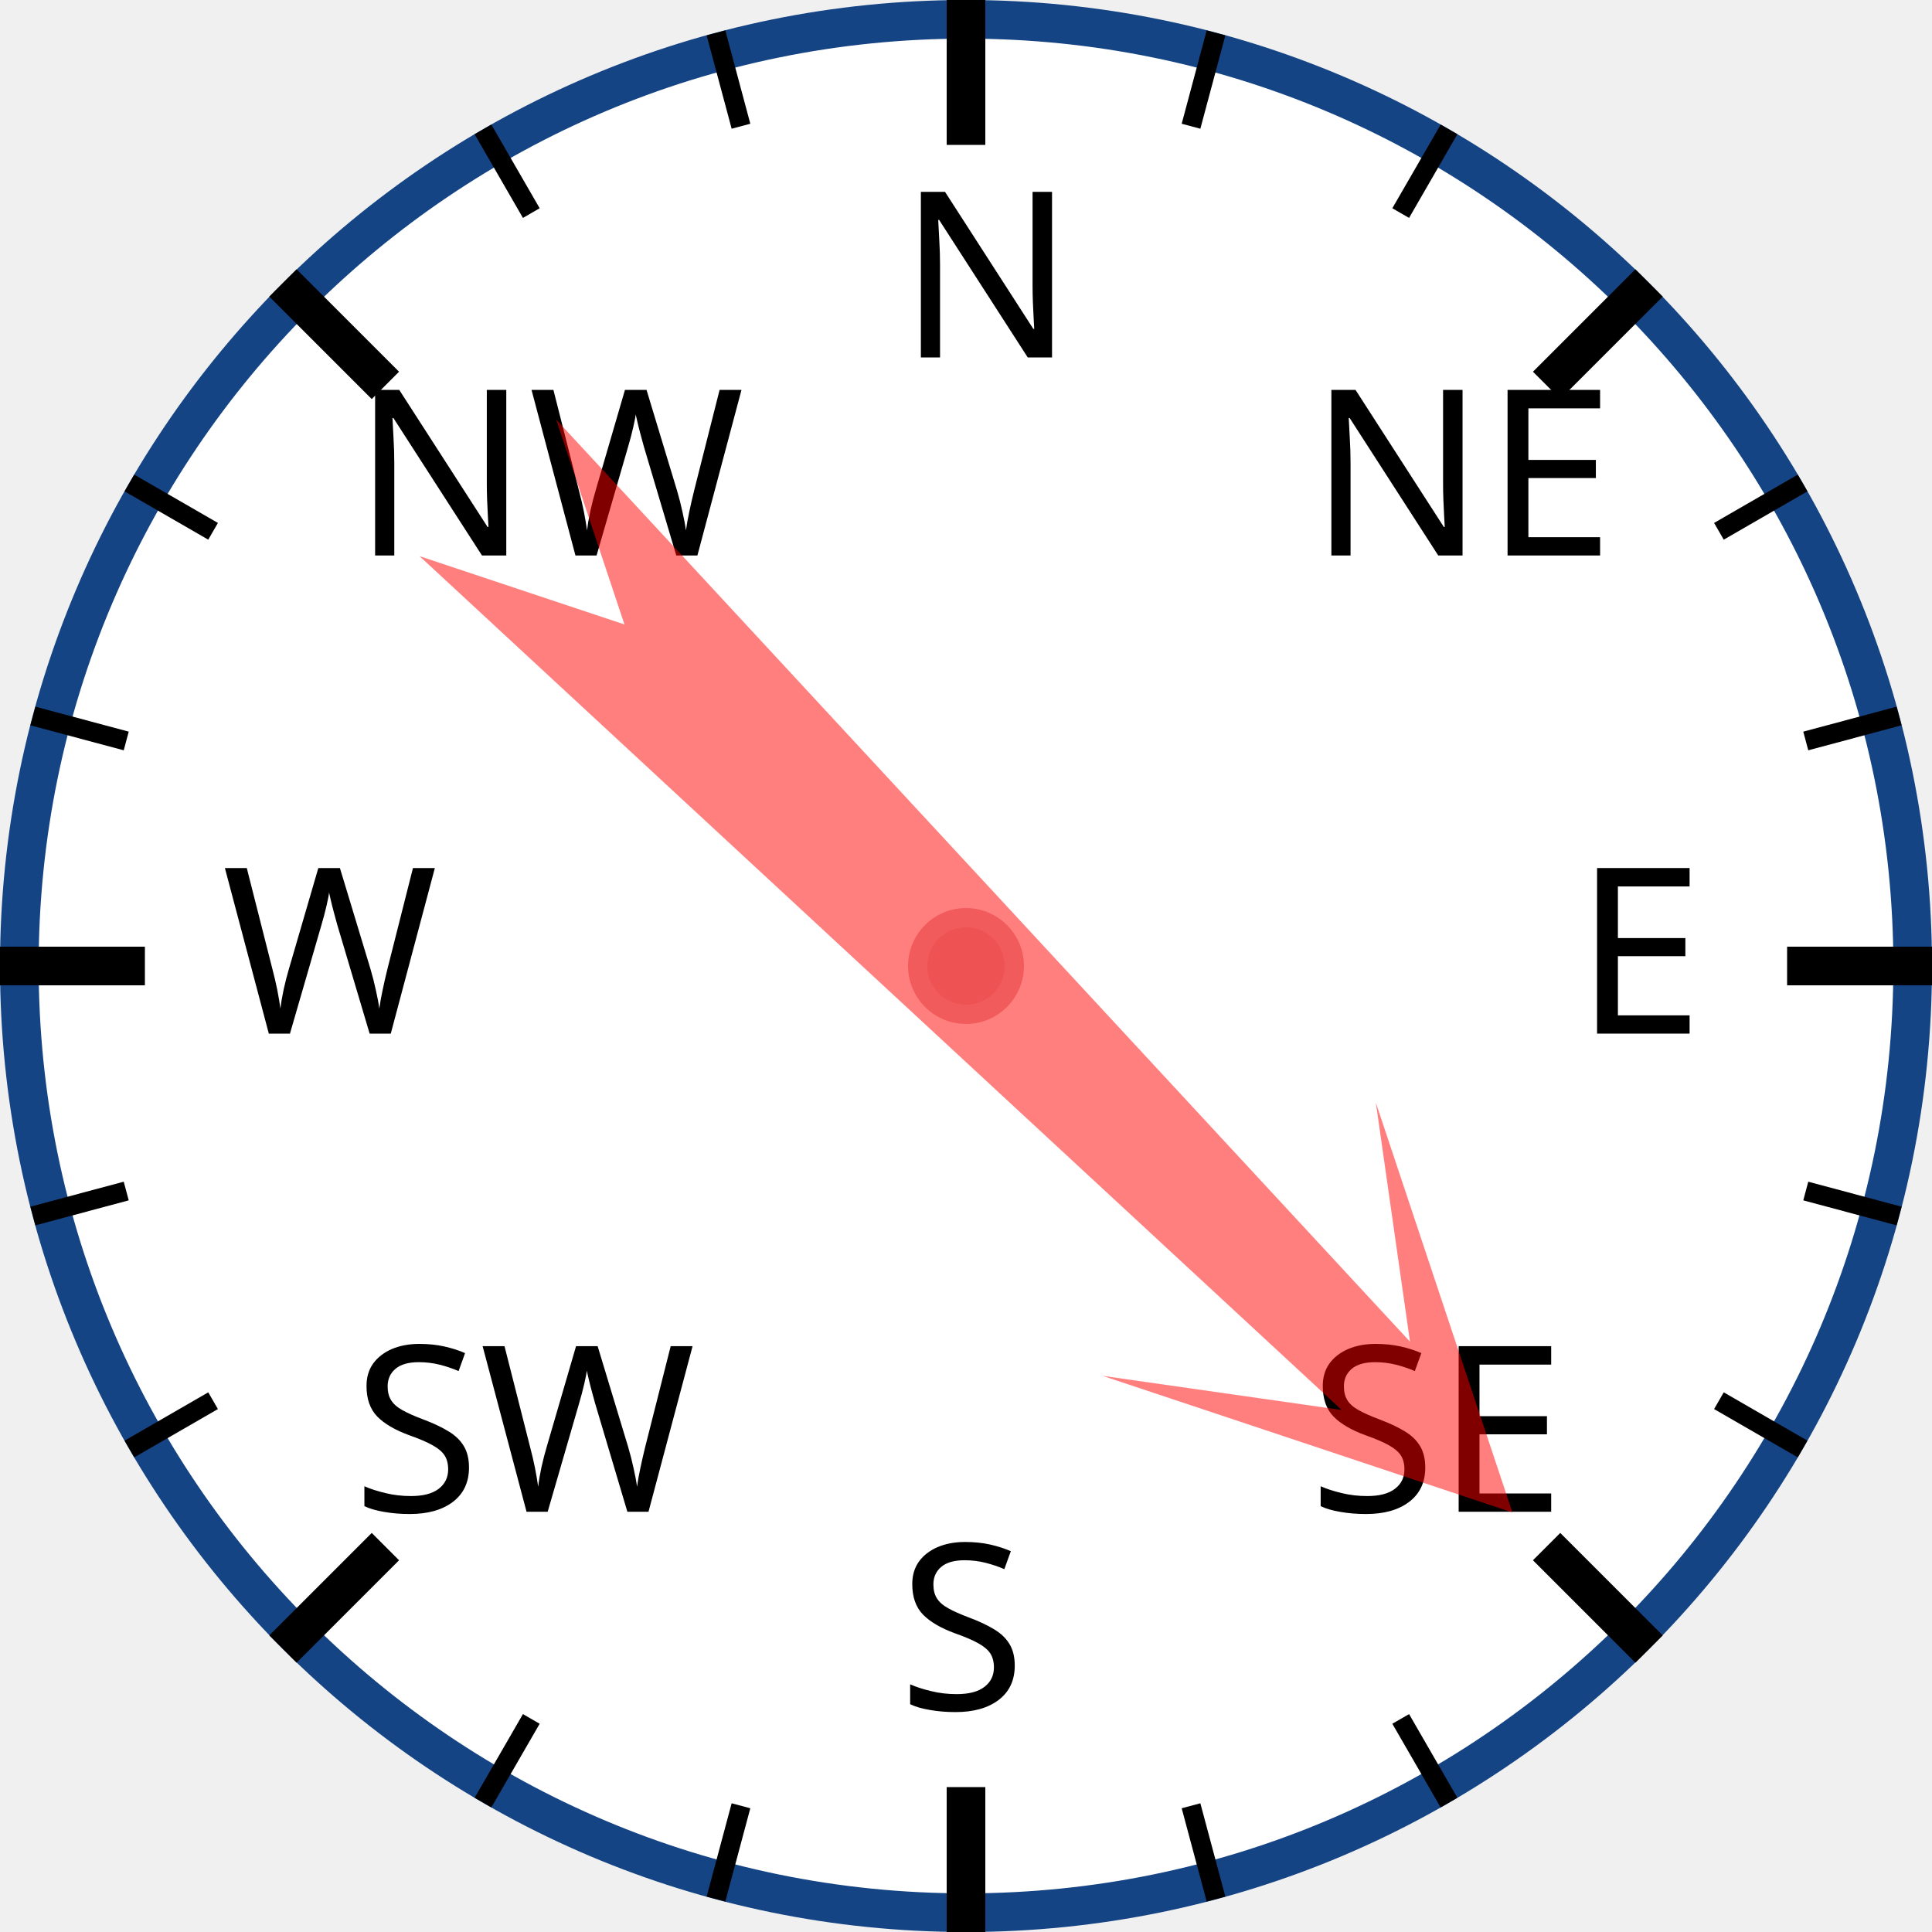
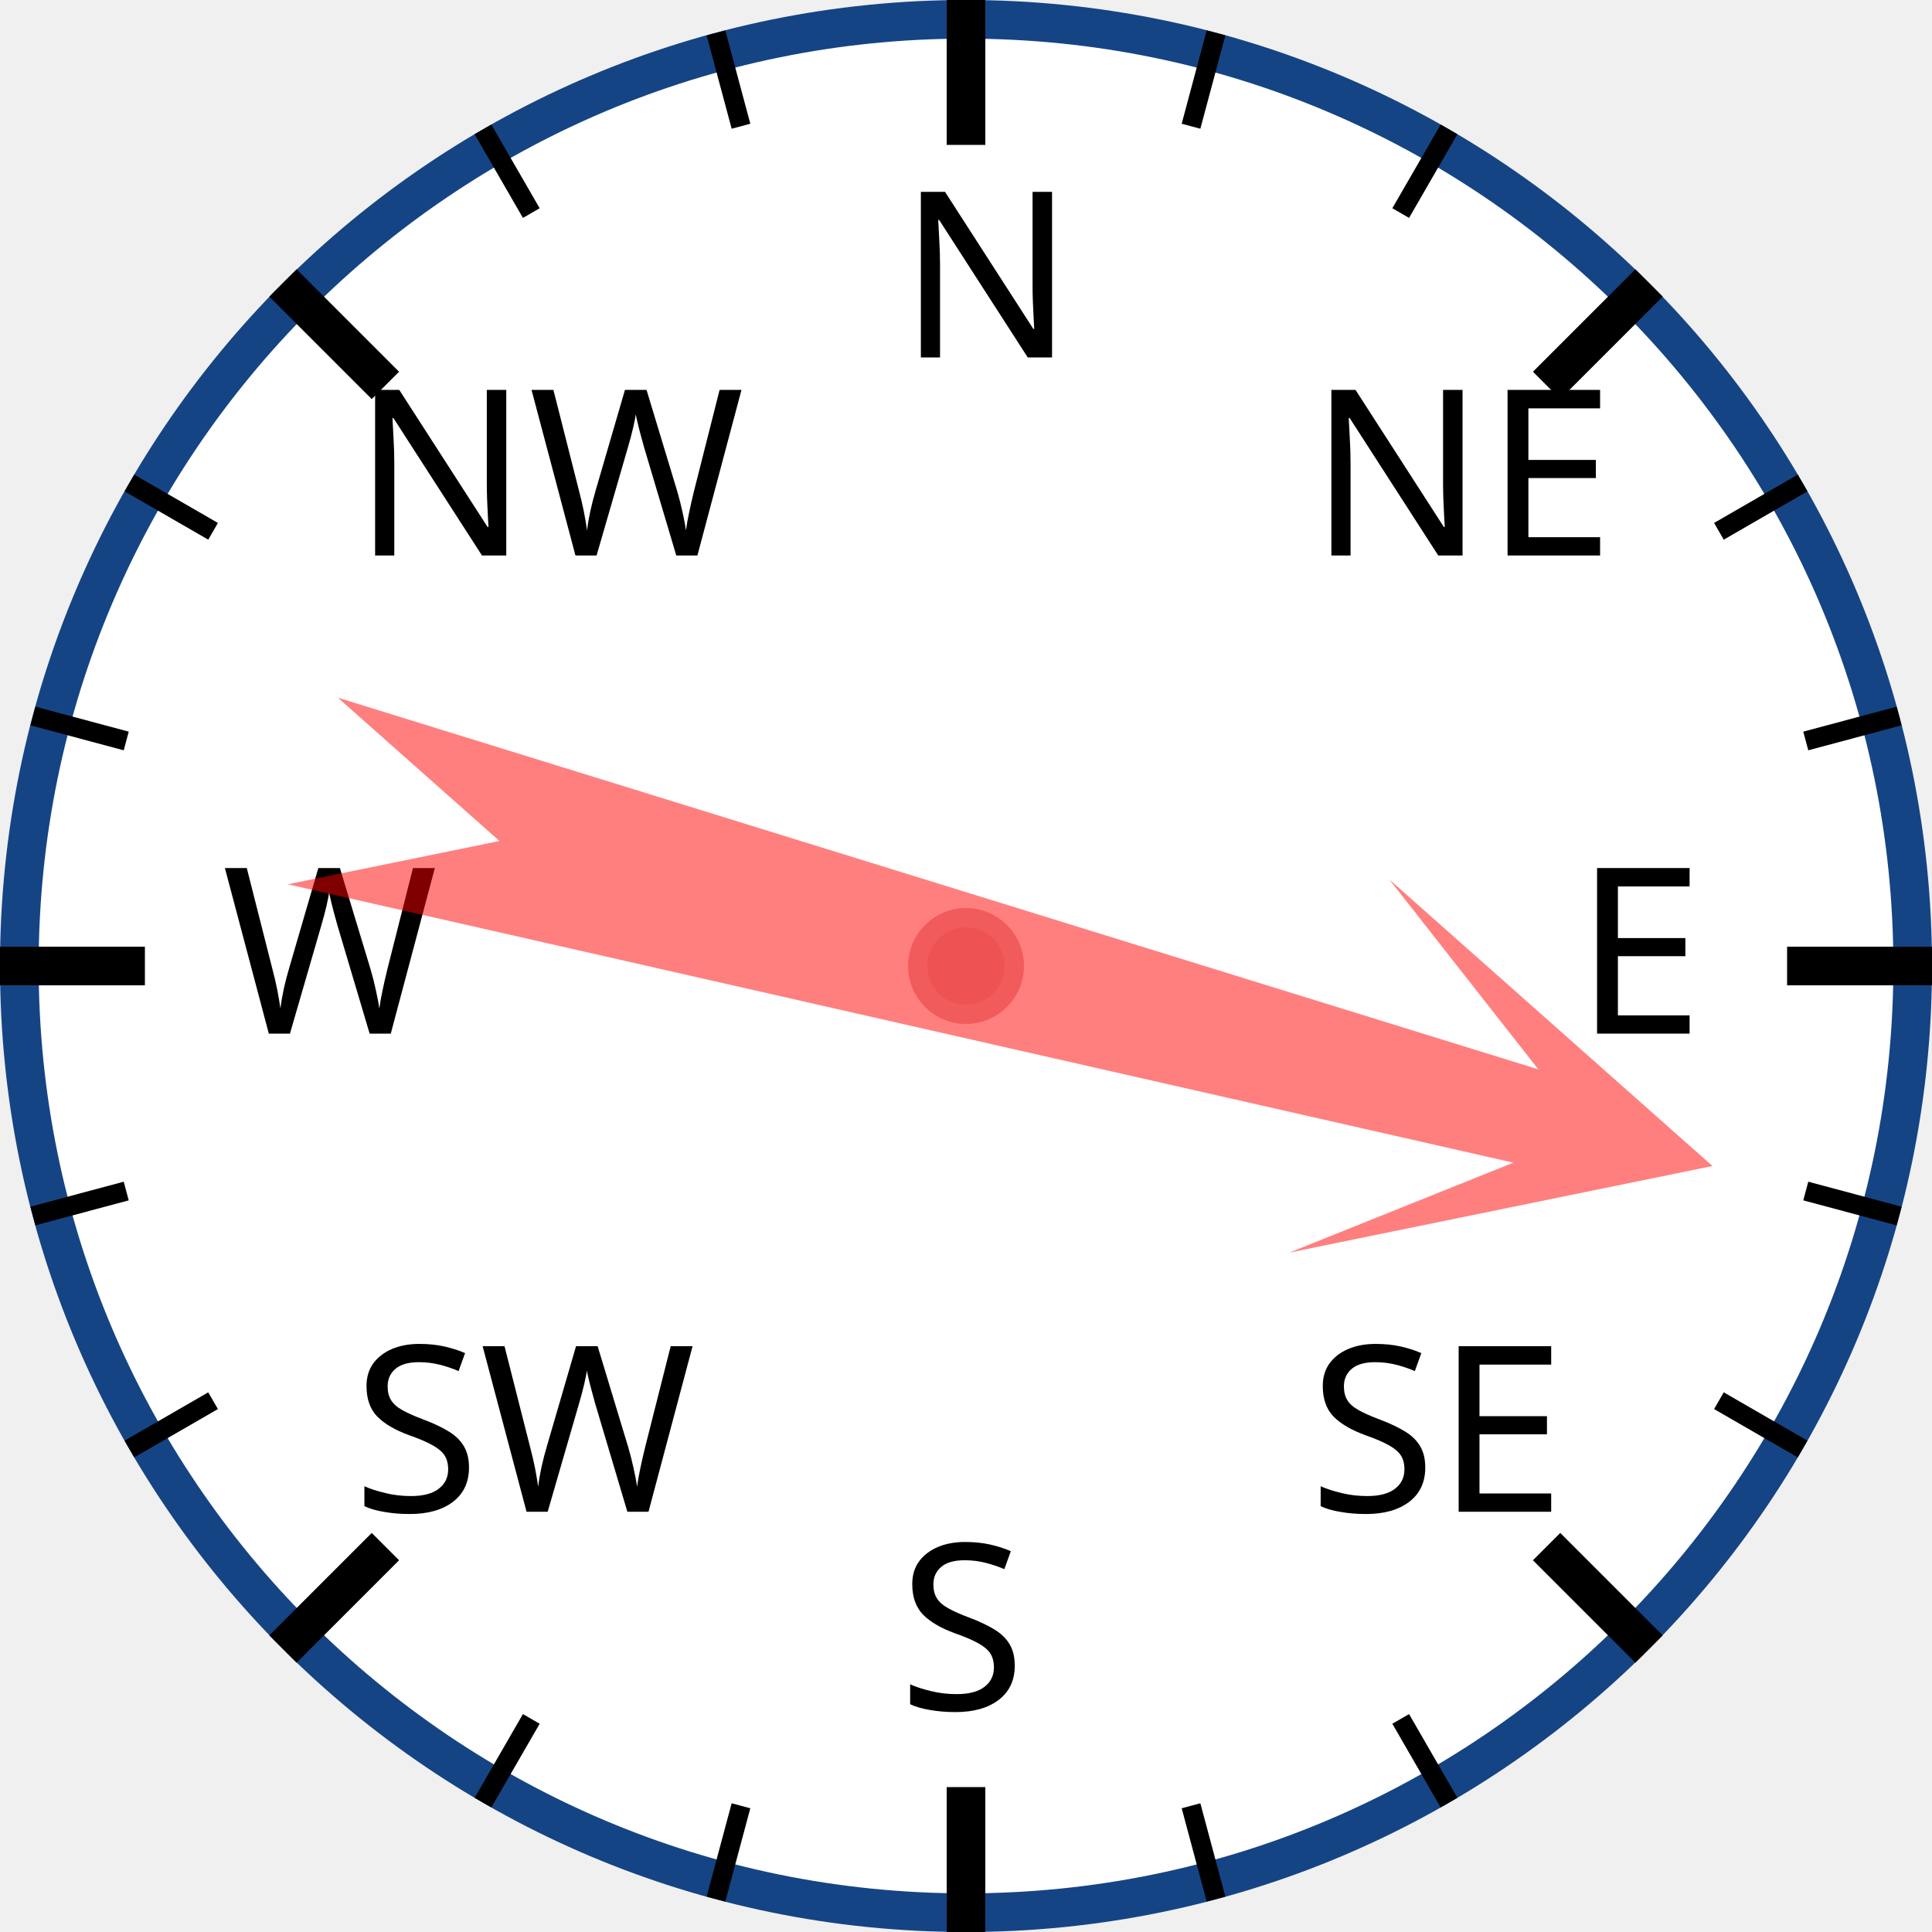
<svg xmlns="http://www.w3.org/2000/svg" width="120px" height="120px" viewBox="0 0 200 200">
  <circle cx="100" cy="100" r="98" style="fill: white; stroke: #154485; stroke-width: 4;" />
  <text x="93.0" y="37.0" style="font-family: sans-serif; font-size: 18pt;">N</text>
  <line x1="100.0" y1="0.0" x2="100.0" y2="15.0" style="stroke: black; stroke-width: 4;" />
  <line x1="74.118" y1="3.407" x2="76.706" y2="13.067" style="stroke: black; stroke-width: 2;" />
  <line x1="50" y1="13.397" x2="55" y2="22.058" style="stroke: black; stroke-width: 2;" />
  <text x="36.503" y="57.503" style="font-family: sans-serif; font-size: 18pt;">NW</text>
  <line x1="29.289" y1="29.289" x2="39.896" y2="39.896" style="stroke: black; stroke-width: 4;" />
  <line x1="13.397" y1="50" x2="22.058" y2="55" style="stroke: black; stroke-width: 2;" />
  <line x1="3.407" y1="74.118" x2="13.067" y2="76.706" style="stroke: black; stroke-width: 2;" />
  <text x="23.0" y="107.0" style="font-family: sans-serif; font-size: 18pt;">W</text>
  <line x1="0.0" y1="100.0" x2="15.0" y2="100.0" style="stroke: black; stroke-width: 4;" />
  <line x1="3.407" y1="125.882" x2="13.067" y2="123.294" style="stroke: black; stroke-width: 2;" />
  <line x1="13.397" y1="150" x2="22.058" y2="145" style="stroke: black; stroke-width: 2;" />
  <text x="36.503" y="156.497" style="font-family: sans-serif; font-size: 18pt;">SW</text>
  <line x1="29.289" y1="170.711" x2="39.896" y2="160.104" style="stroke: black; stroke-width: 4;" />
  <line x1="50" y1="186.603" x2="55" y2="177.942" style="stroke: black; stroke-width: 2;" />
  <line x1="74.118" y1="196.593" x2="76.706" y2="186.933" style="stroke: black; stroke-width: 2;" />
  <text x="93" y="177.0" style="font-family: sans-serif; font-size: 18pt;">S</text>
  <line x1="100" y1="200.0" x2="100" y2="185.0" style="stroke: black; stroke-width: 4;" />
  <line x1="125.882" y1="196.593" x2="123.294" y2="186.933" style="stroke: black; stroke-width: 2;" />
  <line x1="150.0" y1="186.603" x2="145.0" y2="177.942" style="stroke: black; stroke-width: 2;" />
  <text x="135.497" y="156.497" style="font-family: sans-serif; font-size: 18pt;">SE</text>
  <line x1="170.711" y1="170.711" x2="160.104" y2="160.104" style="stroke: black; stroke-width: 4;" />
  <line x1="186.603" y1="150" x2="177.942" y2="145" style="stroke: black; stroke-width: 2;" />
  <line x1="196.593" y1="125.882" x2="186.933" y2="123.294" style="stroke: black; stroke-width: 2;" />
  <text x="163.0" y="107" style="font-family: sans-serif; font-size: 18pt;">E</text>
  <line x1="200.0" y1="100" x2="185.0" y2="100" style="stroke: black; stroke-width: 4;" />
  <line x1="196.593" y1="74.118" x2="186.933" y2="76.706" style="stroke: black; stroke-width: 2;" />
  <line x1="186.603" y1="50" x2="177.942" y2="55" style="stroke: black; stroke-width: 2;" />
  <text x="135.497" y="57.503" style="font-family: sans-serif; font-size: 18pt;">NE</text>
  <line x1="170.711" y1="29.289" x2="160.104" y2="39.896" style="stroke: black; stroke-width: 4;" />
  <line x1="150" y1="13.397" x2="145" y2="22.058" style="stroke: black; stroke-width: 2;" />
  <line x1="125.882" y1="3.407" x2="123.294" y2="13.067" style="stroke: black; stroke-width: 2;" />
-   <polygon points="100 20 120 60 105 40 110 170 100 150 90 170 95 40 80 60" style="fill: red; fill-opacity: 0.5;" transform="rotate(135,100,100)" />
+   <polygon points="100 20 120 60 105 40 110 170 100 150 90 170 95 40 80 60" style="fill: red; fill-opacity: 0.5;" transform="rotate(105,100,100)" />
  <circle cx="100" cy="100" r="5" style="fill: #EE5252; stroke: #F25B5B; stroke-width: 2;" />
</svg>
